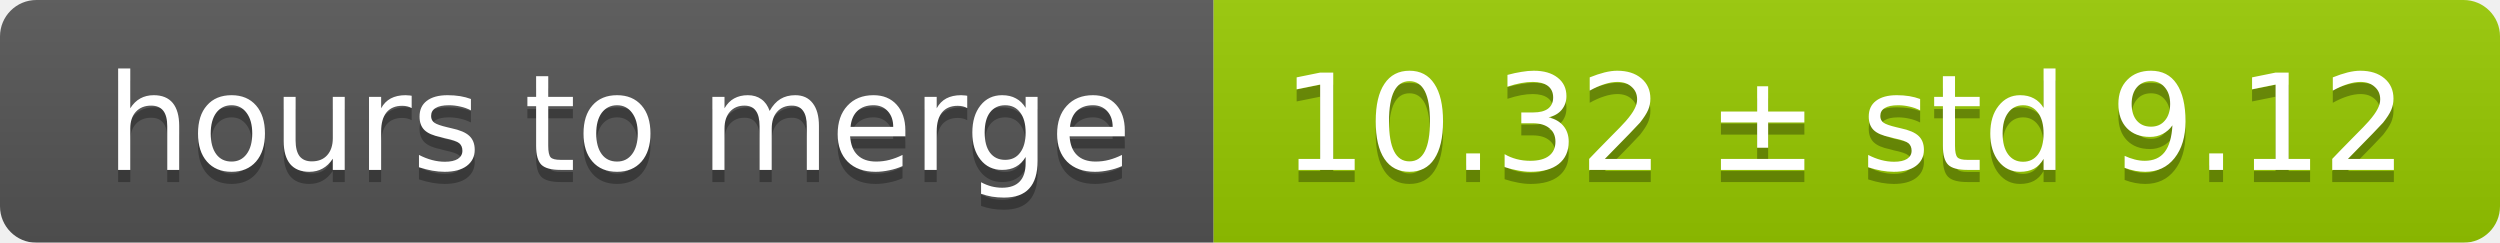
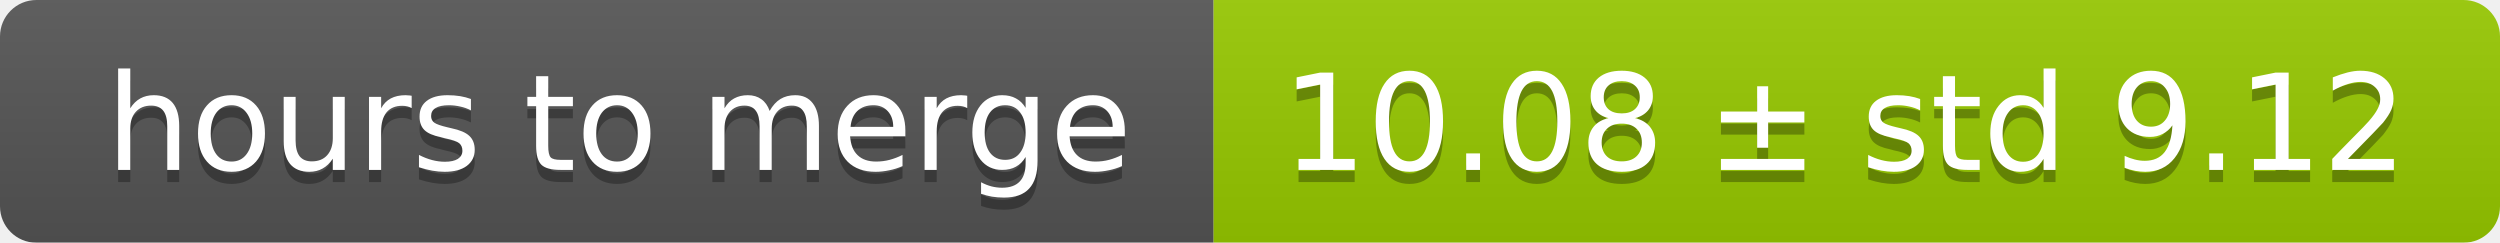
<svg xmlns="http://www.w3.org/2000/svg" width="206" height="20">
  <linearGradient id="smooth" x2="0" y2="100%">
    <stop offset="0" stop-color="#bbb" stop-opacity=".1" />
    <stop offset="1" stop-opacity=".1" />
  </linearGradient>
  <mask id="round">
    <rect width="206" height="20" rx="3" fill="#fff" />
  </mask>
  <g mask="url(#round)">
    <rect width="100" height="20" fill="#555" />
    <rect x="100" width="106" height="20" fill="#97ca00" />
    <rect width="206" height="20" fill="url(#smooth)" />
  </g>
  <g fill="#fff" text-anchor="middle" font-family="DejaVu Sans,Verdana,Geneva,sans-serif" font-size="11">
    <text x="51" y="15" fill="#010101" fill-opacity=".3">hours to merge</text>
    <text x="51" y="14">hours to merge</text>
-     <text x="152" y="15" fill="#010101" fill-opacity=".3">10.32 ± std 9.12</text>
-     <text x="152" y="14">10.32 ± std 9.12</text>
+     <text x="152" y="15" fill="#010101" fill-opacity=".3">10.08 ± std 9.12</text>
+     <text x="152" y="14">10.08 ± std 9.12</text>
  </g>
</svg>
